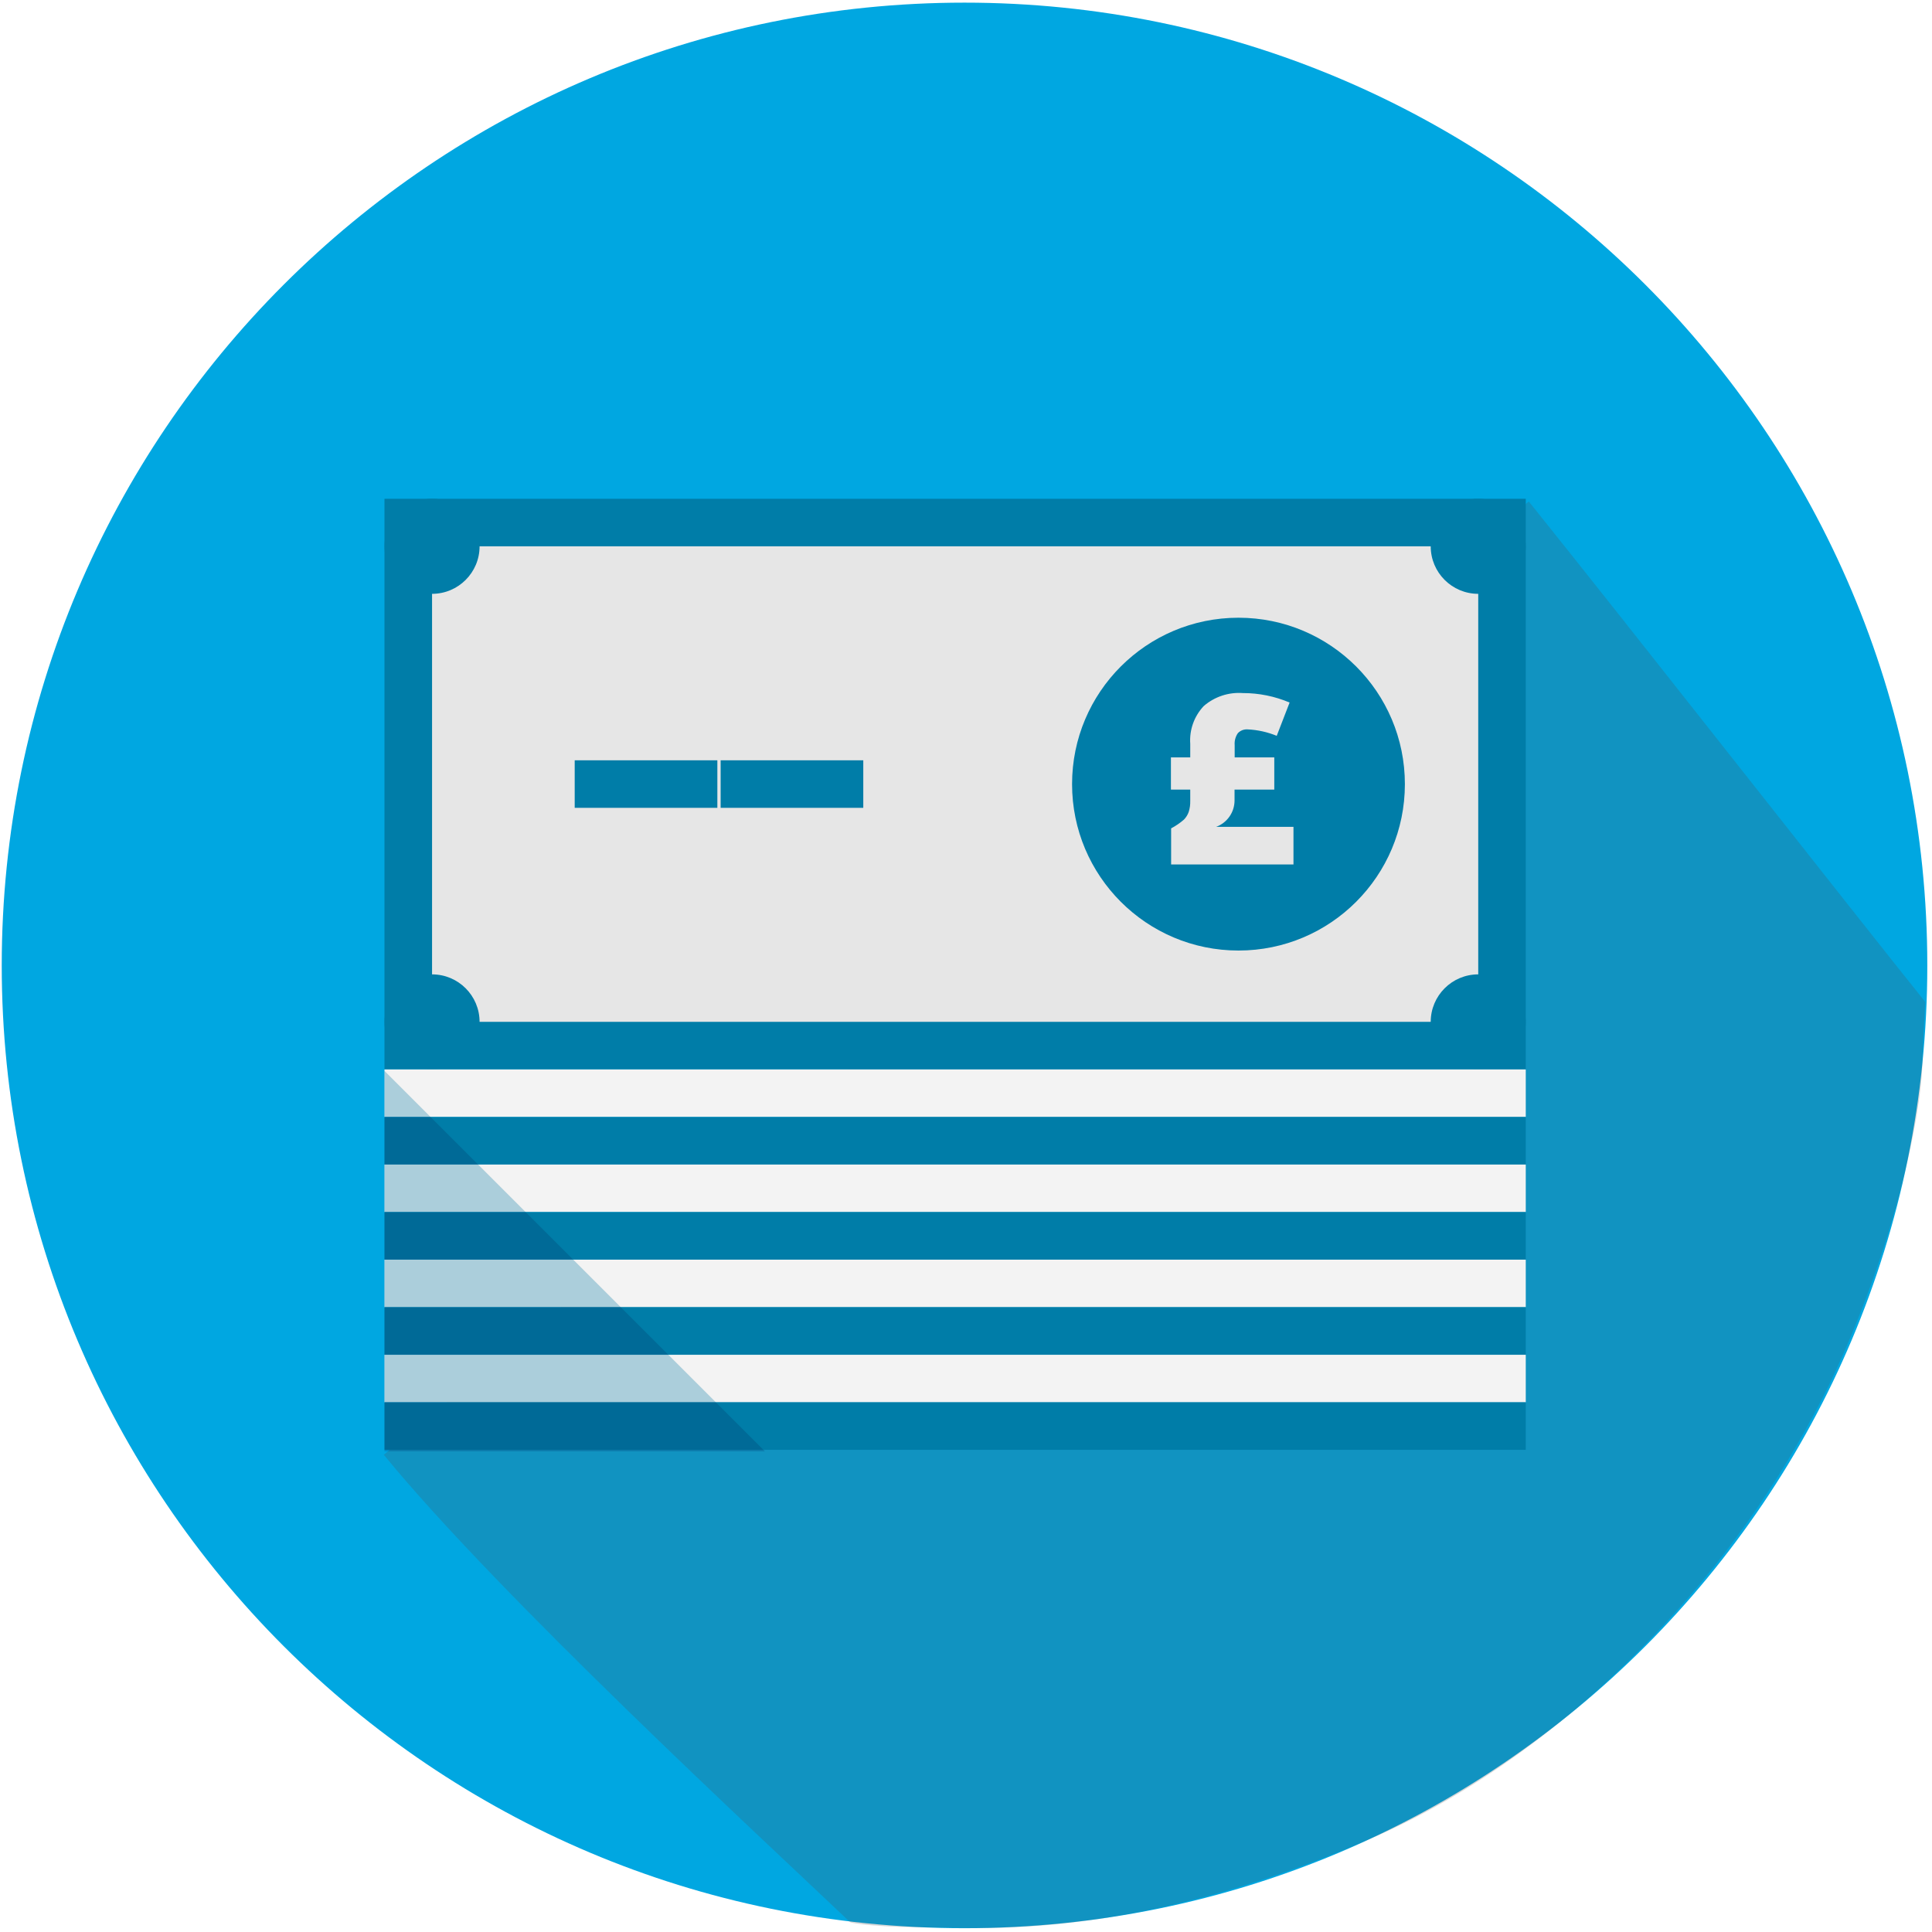
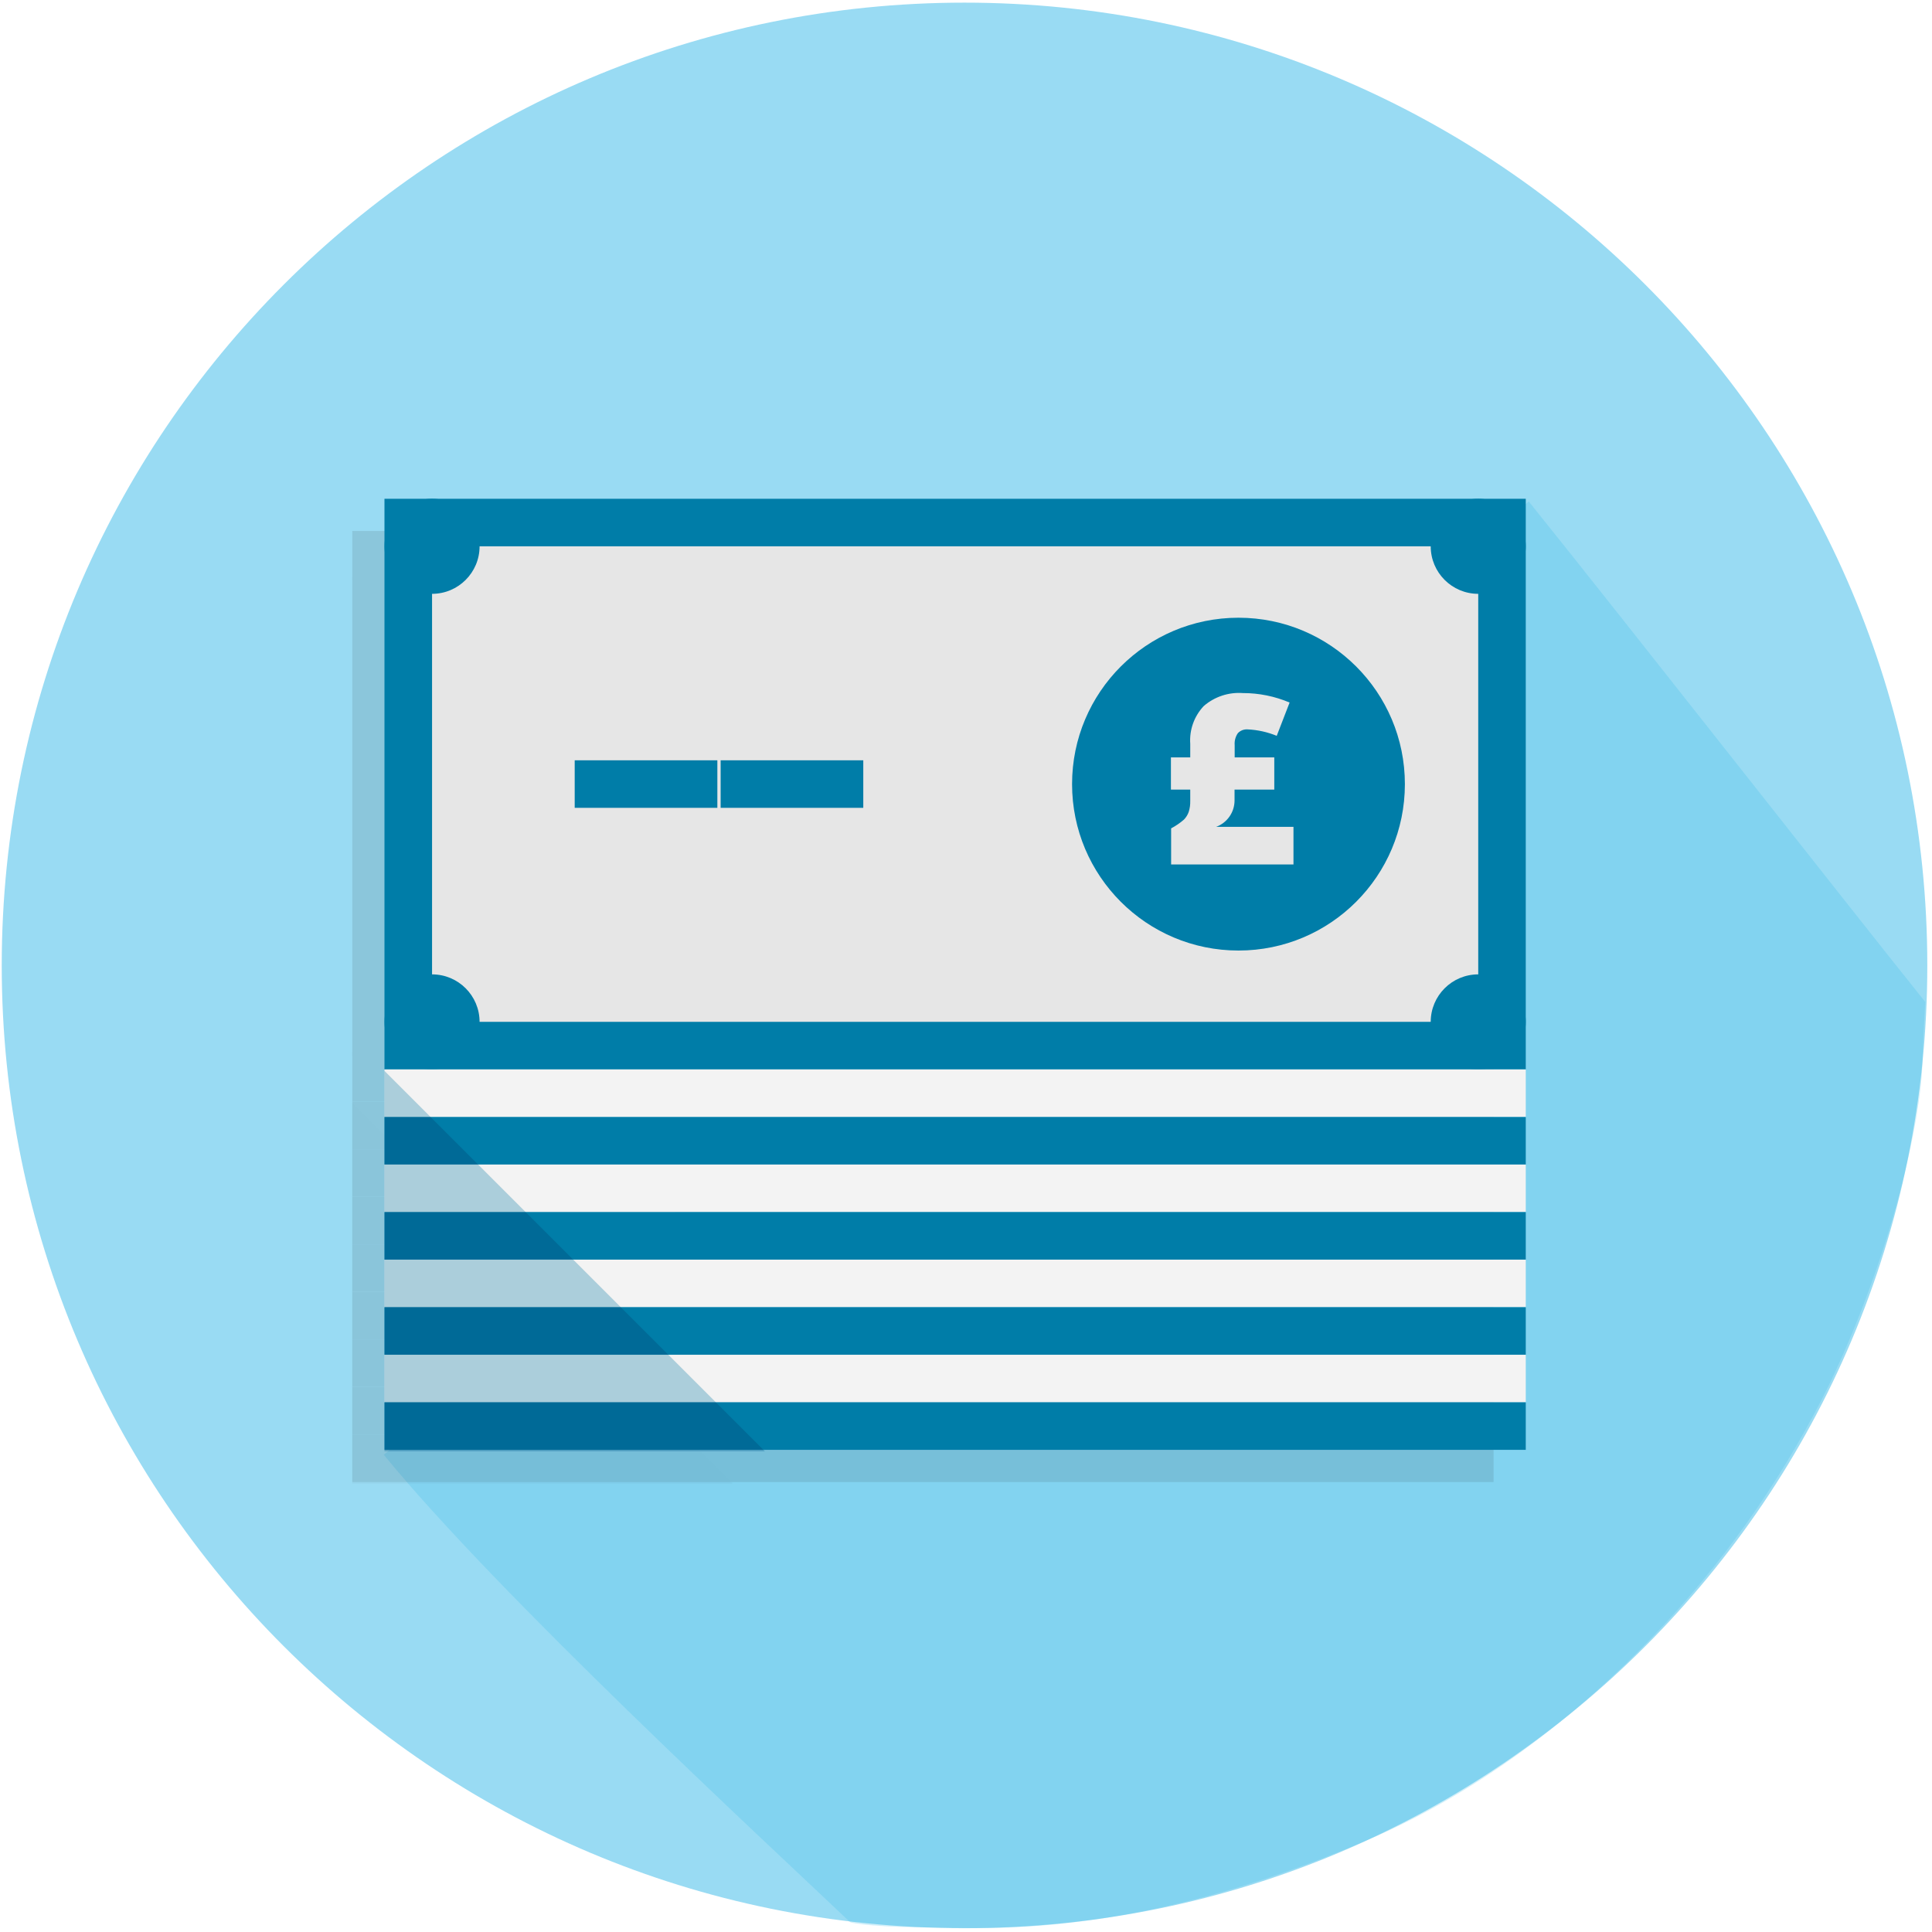
<svg xmlns="http://www.w3.org/2000/svg" viewBox="0 0 300 300">
  <defs>
-     <style>.a{isolation:isolate;}.b{fill:none;}.c{fill:#00a7e1;}.d{fill:#4a4f55;opacity:0.23;}.e{fill:#007da8;}.f{fill:#e6e6e6;}.g{fill:#f3f3f3;}.h{opacity:0.3;mix-blend-mode:multiply;}</style>
+     <style>.a{isolation:isolate;}.b{opacity:0.24;}.b,.g{mix-blend-mode:multiply;}.c{fill:#99dbf3;}.d{fill:#33b8e6;opacity:0.23;}.e{opacity:0.12;}.f{fill:#25282b;}.g{opacity:0.3;}.h{fill:#007da8;}.i{fill:#e6e6e6;}.j{fill:#f3f3f3;}</style>
  </defs>
  <g class="a">
-     <rect class="b" x="-0.15" y="-0.33" width="300" height="301" />
    <circle class="c" cx="149.77" cy="149.91" r="149.5" />
    <path class="d" d="M237.39,77.87,59.6,225.9c18,22,59,59.84,72.39,72.56.22.2,4.5.88,14,.84,5.94,0,29.77,2.07,66.31-13.56,20.13-8.61,36-22.52,46.49-33.9a155.76,155.76,0,0,0,25.43-37.22c9.62-20.25,14.09-40.7,14.3-49.81.09-4,.48-9.16.4-9.27C288.28,142.3,252.42,96.56,237.39,77.87Z" />
-     <rect class="e" x="59.7" y="77.45" width="177.22" height="88.61" />
-     <rect class="f" x="67.09" y="84.83" width="162.45" height="73.84" />
-     <circle class="e" cx="192.31" cy="121.76" r="25.84" />
-     <circle class="e" cx="67.09" cy="158.68" r="7.38" />
-     <circle class="e" cx="67.09" cy="84.83" r="7.38" />
-     <circle class="e" cx="229.54" cy="84.83" r="7.38" />
-     <circle class="e" cx="229.54" cy="158.68" r="7.38" />
-     <rect class="e" x="89.24" y="118.06" width="22.15" height="7.38" />
-     <rect class="e" x="111.9" y="118.06" width="22.15" height="7.38" />
-     <rect class="g" x="59.7" y="166.06" width="177.22" height="7.38" />
-     <rect class="e" x="59.7" y="173.45" width="177.22" height="7.38" />
-     <rect class="g" x="59.7" y="180.83" width="177.22" height="7.38" />
-     <rect class="e" x="59.7" y="188.21" width="177.22" height="7.38" />
-     <rect class="g" x="59.7" y="195.6" width="177.22" height="7.38" />
-     <rect class="e" x="59.7" y="202.98" width="177.22" height="7.38" />
-     <rect class="g" x="59.7" y="210.37" width="177.22" height="7.38" />
-     <rect class="e" x="59.7" y="217.75" width="177.22" height="7.38" />
-     <g class="h">
-       <polygon class="e" points="118.78 225.37 59.7 225.37 59.7 166.29 118.78 225.37" />
+     <g class="e">
+       <rect class="f" x="54.7" y="82.45" width="177.22" height="88.61" />
+       <rect class="f" x="62.09" y="89.83" width="162.45" height="73.84" />
+       <circle class="f" cx="187.31" cy="126.76" r="25.84" />
+       <circle class="f" cx="62.09" cy="163.68" r="7.38" />
+       <circle class="f" cx="62.09" cy="89.83" r="7.38" />
+       <circle class="f" cx="224.54" cy="89.83" r="7.38" />
+       <circle class="f" cx="224.54" cy="163.68" r="7.38" />
+       <rect class="f" x="84.24" y="123.06" width="22.15" height="7.38" />
+       <rect class="f" x="106.9" y="123.06" width="22.15" height="7.38" />
+       <rect class="f" x="54.7" y="171.06" width="177.22" height="7.38" />
+       <rect class="f" x="54.7" y="178.45" width="177.22" height="7.38" />
+       <rect class="f" x="54.7" y="185.83" width="177.22" height="7.38" />
+       <rect class="f" x="54.7" y="193.21" width="177.22" height="7.38" />
+       <rect class="f" x="54.7" y="200.6" width="177.22" height="7.38" />
+       <rect class="f" x="54.7" y="207.98" width="177.22" height="7.38" />
+       <rect class="f" x="54.7" y="215.37" width="177.22" height="7.38" />
+       <rect class="f" x="54.7" y="222.75" width="177.22" height="7.38" />
+       <g class="g">
+         <polygon class="f" points="113.78 230.37 54.7 230.37 54.7 171.29 113.78 230.37" />
+       </g>
+       <path class="f" d="M188,112.62a18.5,18.5,0,0,1,7.25,1.47l-2,5.17a13.53,13.53,0,0,0-4.51-1,1.9,1.9,0,0,0-1.53.59,2.87,2.87,0,0,0-.49,1.86v1.9h6.15v5H186.7v1.72a4.37,4.37,0,0,1-2.85,4.06h12v5.84h-19v-5.6a10.5,10.5,0,0,0,2-1.37,3.25,3.25,0,0,0,.74-1.21,5.19,5.19,0,0,0,.23-1.69v-1.75h-3v-5h3v-2.11a7.76,7.76,0,0,1,2.1-5.87A8.35,8.35,0,0,1,188,112.62Z" />
    </g>
-     <path class="f" d="M193,107.62a18.5,18.5,0,0,1,7.25,1.47l-2,5.17a13.53,13.53,0,0,0-4.51-1,1.9,1.9,0,0,0-1.53.59,2.87,2.87,0,0,0-.49,1.86v1.9h6.15v5H191.7v1.72a4.37,4.37,0,0,1-2.85,4.06h12v5.84h-19v-5.6a10.5,10.5,0,0,0,2-1.37,3.25,3.25,0,0,0,.74-1.21,5.19,5.19,0,0,0,.23-1.69v-1.75h-3v-5h3v-2.11a7.76,7.76,0,0,1,2.1-5.87A8.35,8.35,0,0,1,193,107.62Z" />
+     <rect class="h" x="59.7" y="77.45" width="177.22" height="88.61" />
+     <rect class="i" x="67.09" y="84.83" width="162.45" height="73.84" />
+     <circle class="h" cx="192.31" cy="121.76" r="25.84" />
+     <circle class="h" cx="67.09" cy="158.68" r="7.38" />
+     <circle class="h" cx="67.09" cy="84.83" r="7.38" />
+     <circle class="h" cx="229.54" cy="84.83" r="7.38" />
+     <circle class="h" cx="229.54" cy="158.68" r="7.38" />
+     <rect class="h" x="89.24" y="118.06" width="22.15" height="7.38" />
+     <rect class="h" x="111.9" y="118.06" width="22.15" height="7.38" />
+     <rect class="j" x="59.7" y="166.06" width="177.22" height="7.38" />
+     <rect class="h" x="59.7" y="173.45" width="177.22" height="7.38" />
+     <rect class="j" x="59.7" y="180.83" width="177.22" height="7.38" />
+     <rect class="h" x="59.7" y="188.21" width="177.22" height="7.38" />
+     <rect class="j" x="59.7" y="195.6" width="177.22" height="7.38" />
+     <rect class="h" x="59.7" y="202.98" width="177.22" height="7.38" />
+     <rect class="j" x="59.7" y="210.37" width="177.22" height="7.38" />
+     <rect class="h" x="59.7" y="217.75" width="177.22" height="7.38" />
+     <g class="g">
+       <polygon class="h" points="118.78 225.37 59.7 225.37 59.7 166.29 118.78 225.37" />
+     </g>
+     <path class="i" d="M193,107.62a18.5,18.5,0,0,1,7.25,1.47l-2,5.17a13.53,13.53,0,0,0-4.51-1,1.9,1.9,0,0,0-1.53.59,2.87,2.87,0,0,0-.49,1.86v1.9h6.15v5H191.7v1.72a4.37,4.37,0,0,1-2.85,4.06h12v5.84h-19v-5.6a10.5,10.5,0,0,0,2-1.37,3.25,3.25,0,0,0,.74-1.21,5.19,5.19,0,0,0,.23-1.69v-1.75h-3v-5h3v-2.11a7.76,7.76,0,0,1,2.1-5.87A8.35,8.35,0,0,1,193,107.62Z" />
  </g>
</svg>
